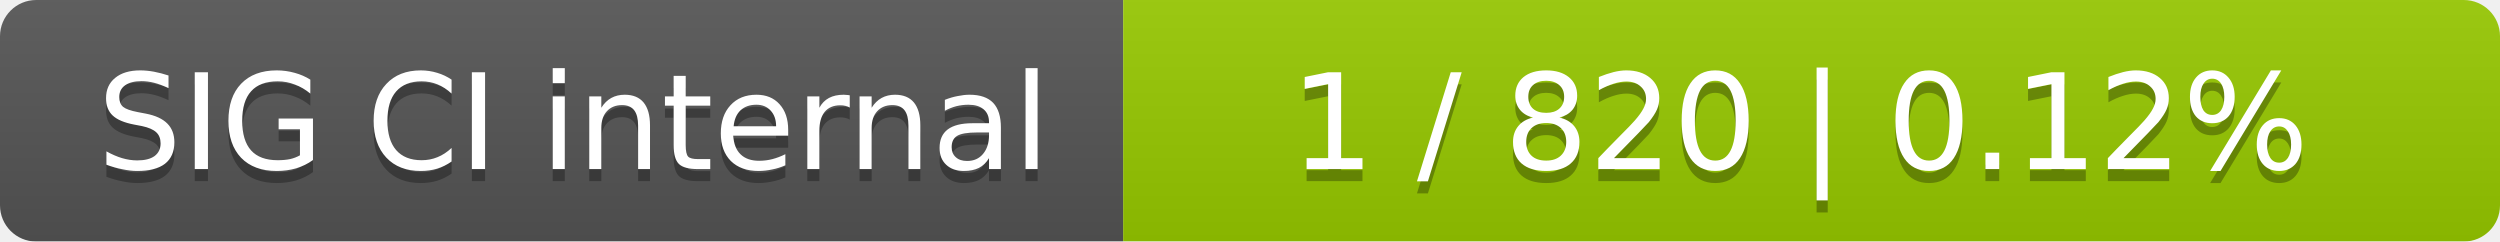
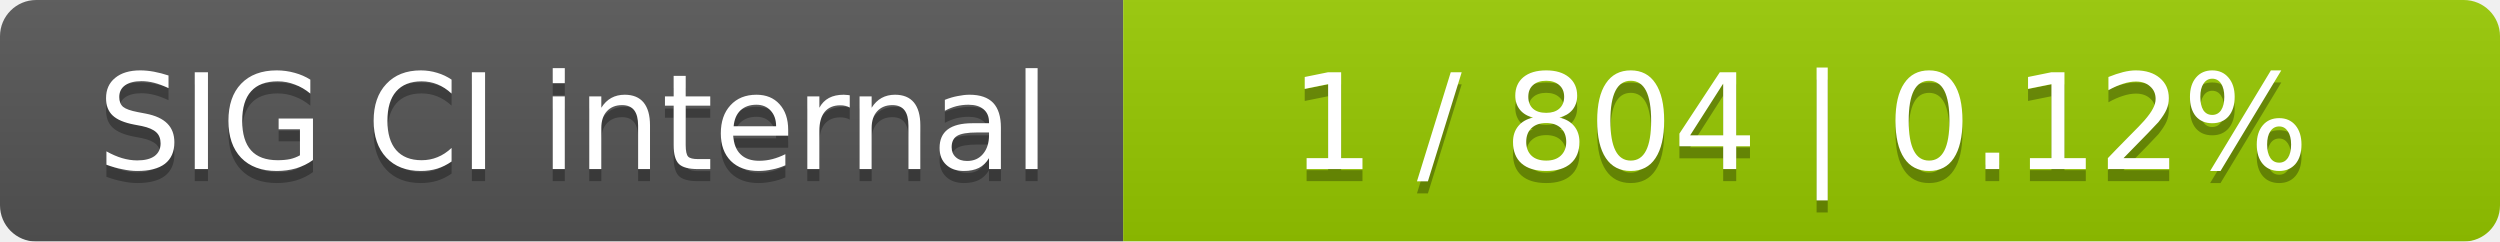
<svg xmlns="http://www.w3.org/2000/svg" width="207" height="20">
  <linearGradient id="smooth" x2="0" y2="100%">
    <stop offset="0" stop-color="#bbb" stop-opacity=".1" />
    <stop offset="1" stop-opacity=".1" />
  </linearGradient>
  <mask id="round">
    <rect width="207" height="20" rx="3" fill="#fff" />
  </mask>
  <g mask="url(#round)">
    <rect width="93" height="20" fill="#555" />
    <rect x="93" width="114" height="20" fill="#97ca00" />
    <rect width="207" height="20" fill="url(#smooth)" />
  </g>
  <g fill="#fff" text-anchor="middle" font-family="DejaVu Sans,Verdana,Geneva,sans-serif" font-size="11">
    <text x="47.5" y="15" fill="#010101" fill-opacity=".3">SIG CI internal</text>
    <text x="47.5" y="14">SIG CI internal</text>
-     <text x="149" y="15" fill="#010101" fill-opacity=".3">1 / 820    |    0.12%</text>
-     <text x="149" y="14">1 / 820    |    0.12%</text>
+     <text x="149" y="15" fill="#010101" fill-opacity=".3">1 / 804    |    0.12%</text>
+     <text x="149" y="14">1 / 804    |    0.12%</text>
  </g>
</svg>
